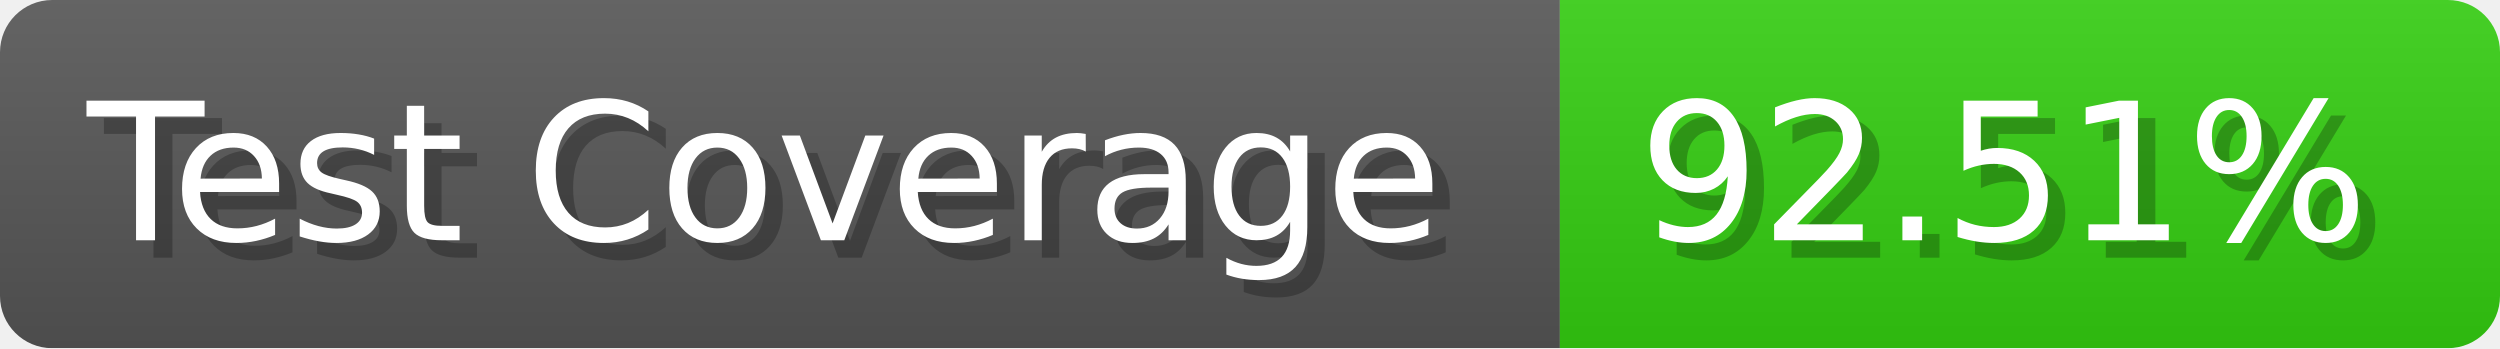
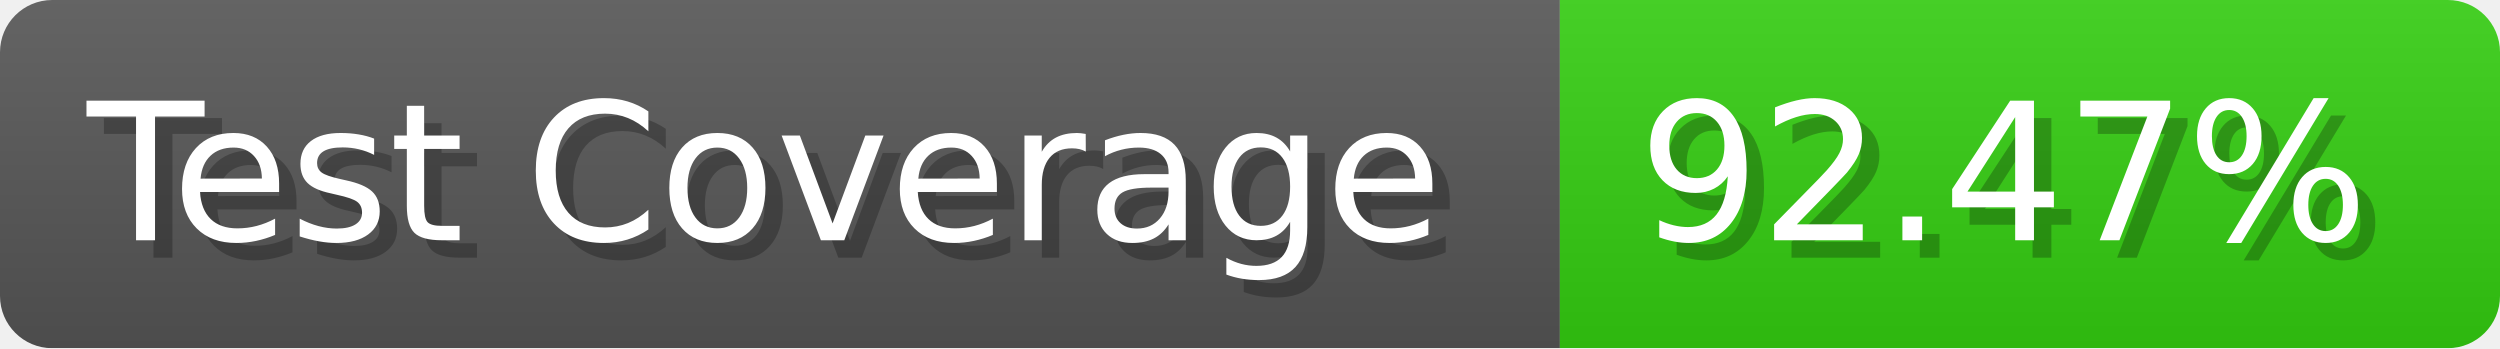
- <svg xmlns="http://www.w3.org/2000/svg" width="143.6" height="20" viewBox="0 0 1436 200" role="img" aria-label="Test Coverage: 92.51%">
+ <svg xmlns="http://www.w3.org/2000/svg" width="143.6" height="20" viewBox="0 0 1436 200" role="img" aria-label="Test Coverage: 92.47%">
  <linearGradient id="a" x2="0" y2="100%">
    <stop offset="0" stop-opacity=".1" stop-color="#EEE" />
    <stop offset="1" stop-opacity=".1" />
  </linearGradient>
  <mask id="m">
    <rect width="1436" height="200" rx="30" fill="#FFF" />
  </mask>
  <g mask="url(#m)">
    <rect width="896" height="200" fill="#555" />
    <rect width="540" height="200" fill="#3C1" x="896" />
    <rect width="1436" height="200" fill="url(#a)" />
  </g>
  <g aria-hidden="true" fill="#fff" text-anchor="start" font-family="Verdana,DejaVu Sans,sans-serif" font-size="110">
    <text x="60" y="148" textLength="796" fill="#000" opacity="0.25">Test Coverage</text>
    <text x="50" y="138" textLength="796">Test Coverage</text>
-     <text x="951" y="148" textLength="440" fill="#000" opacity="0.25">92.51%</text>
-     <text x="941" y="138" textLength="440">92.51%</text>
+     <text x="951" y="148" textLength="440" fill="#000" opacity="0.25">92.47%</text>
+     <text x="941" y="138" textLength="440">92.47%</text>
  </g>
</svg>
